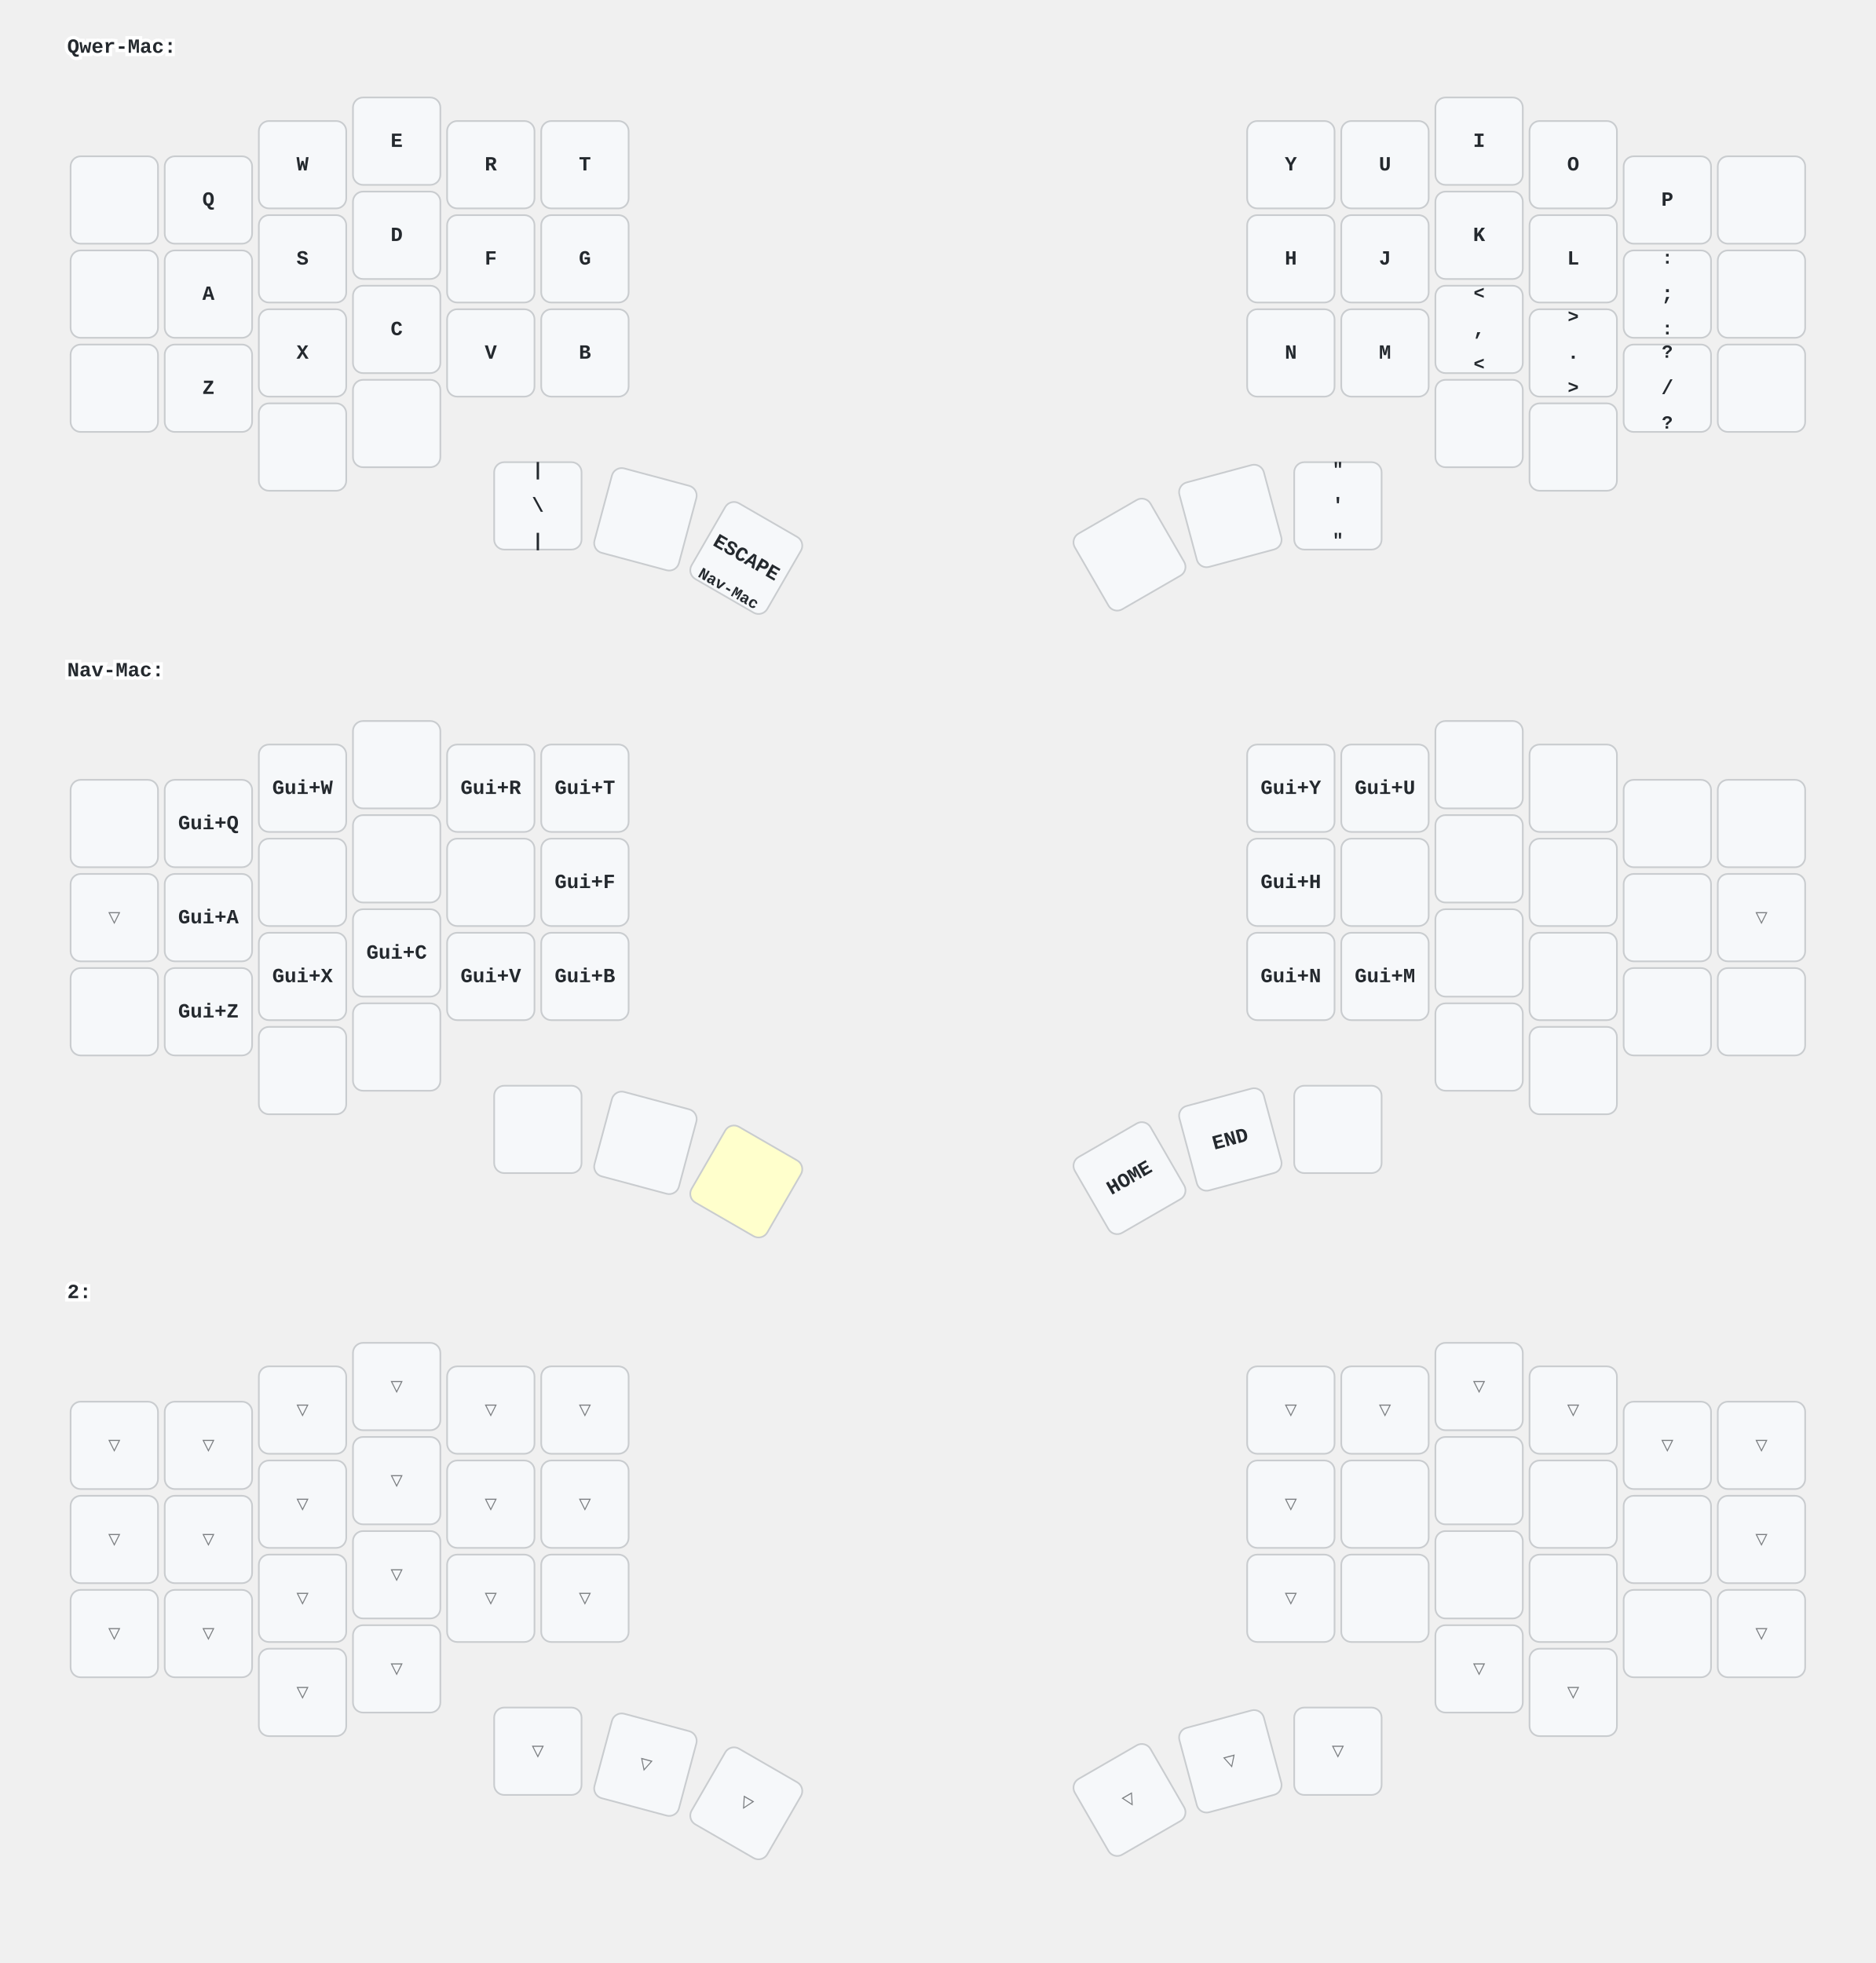
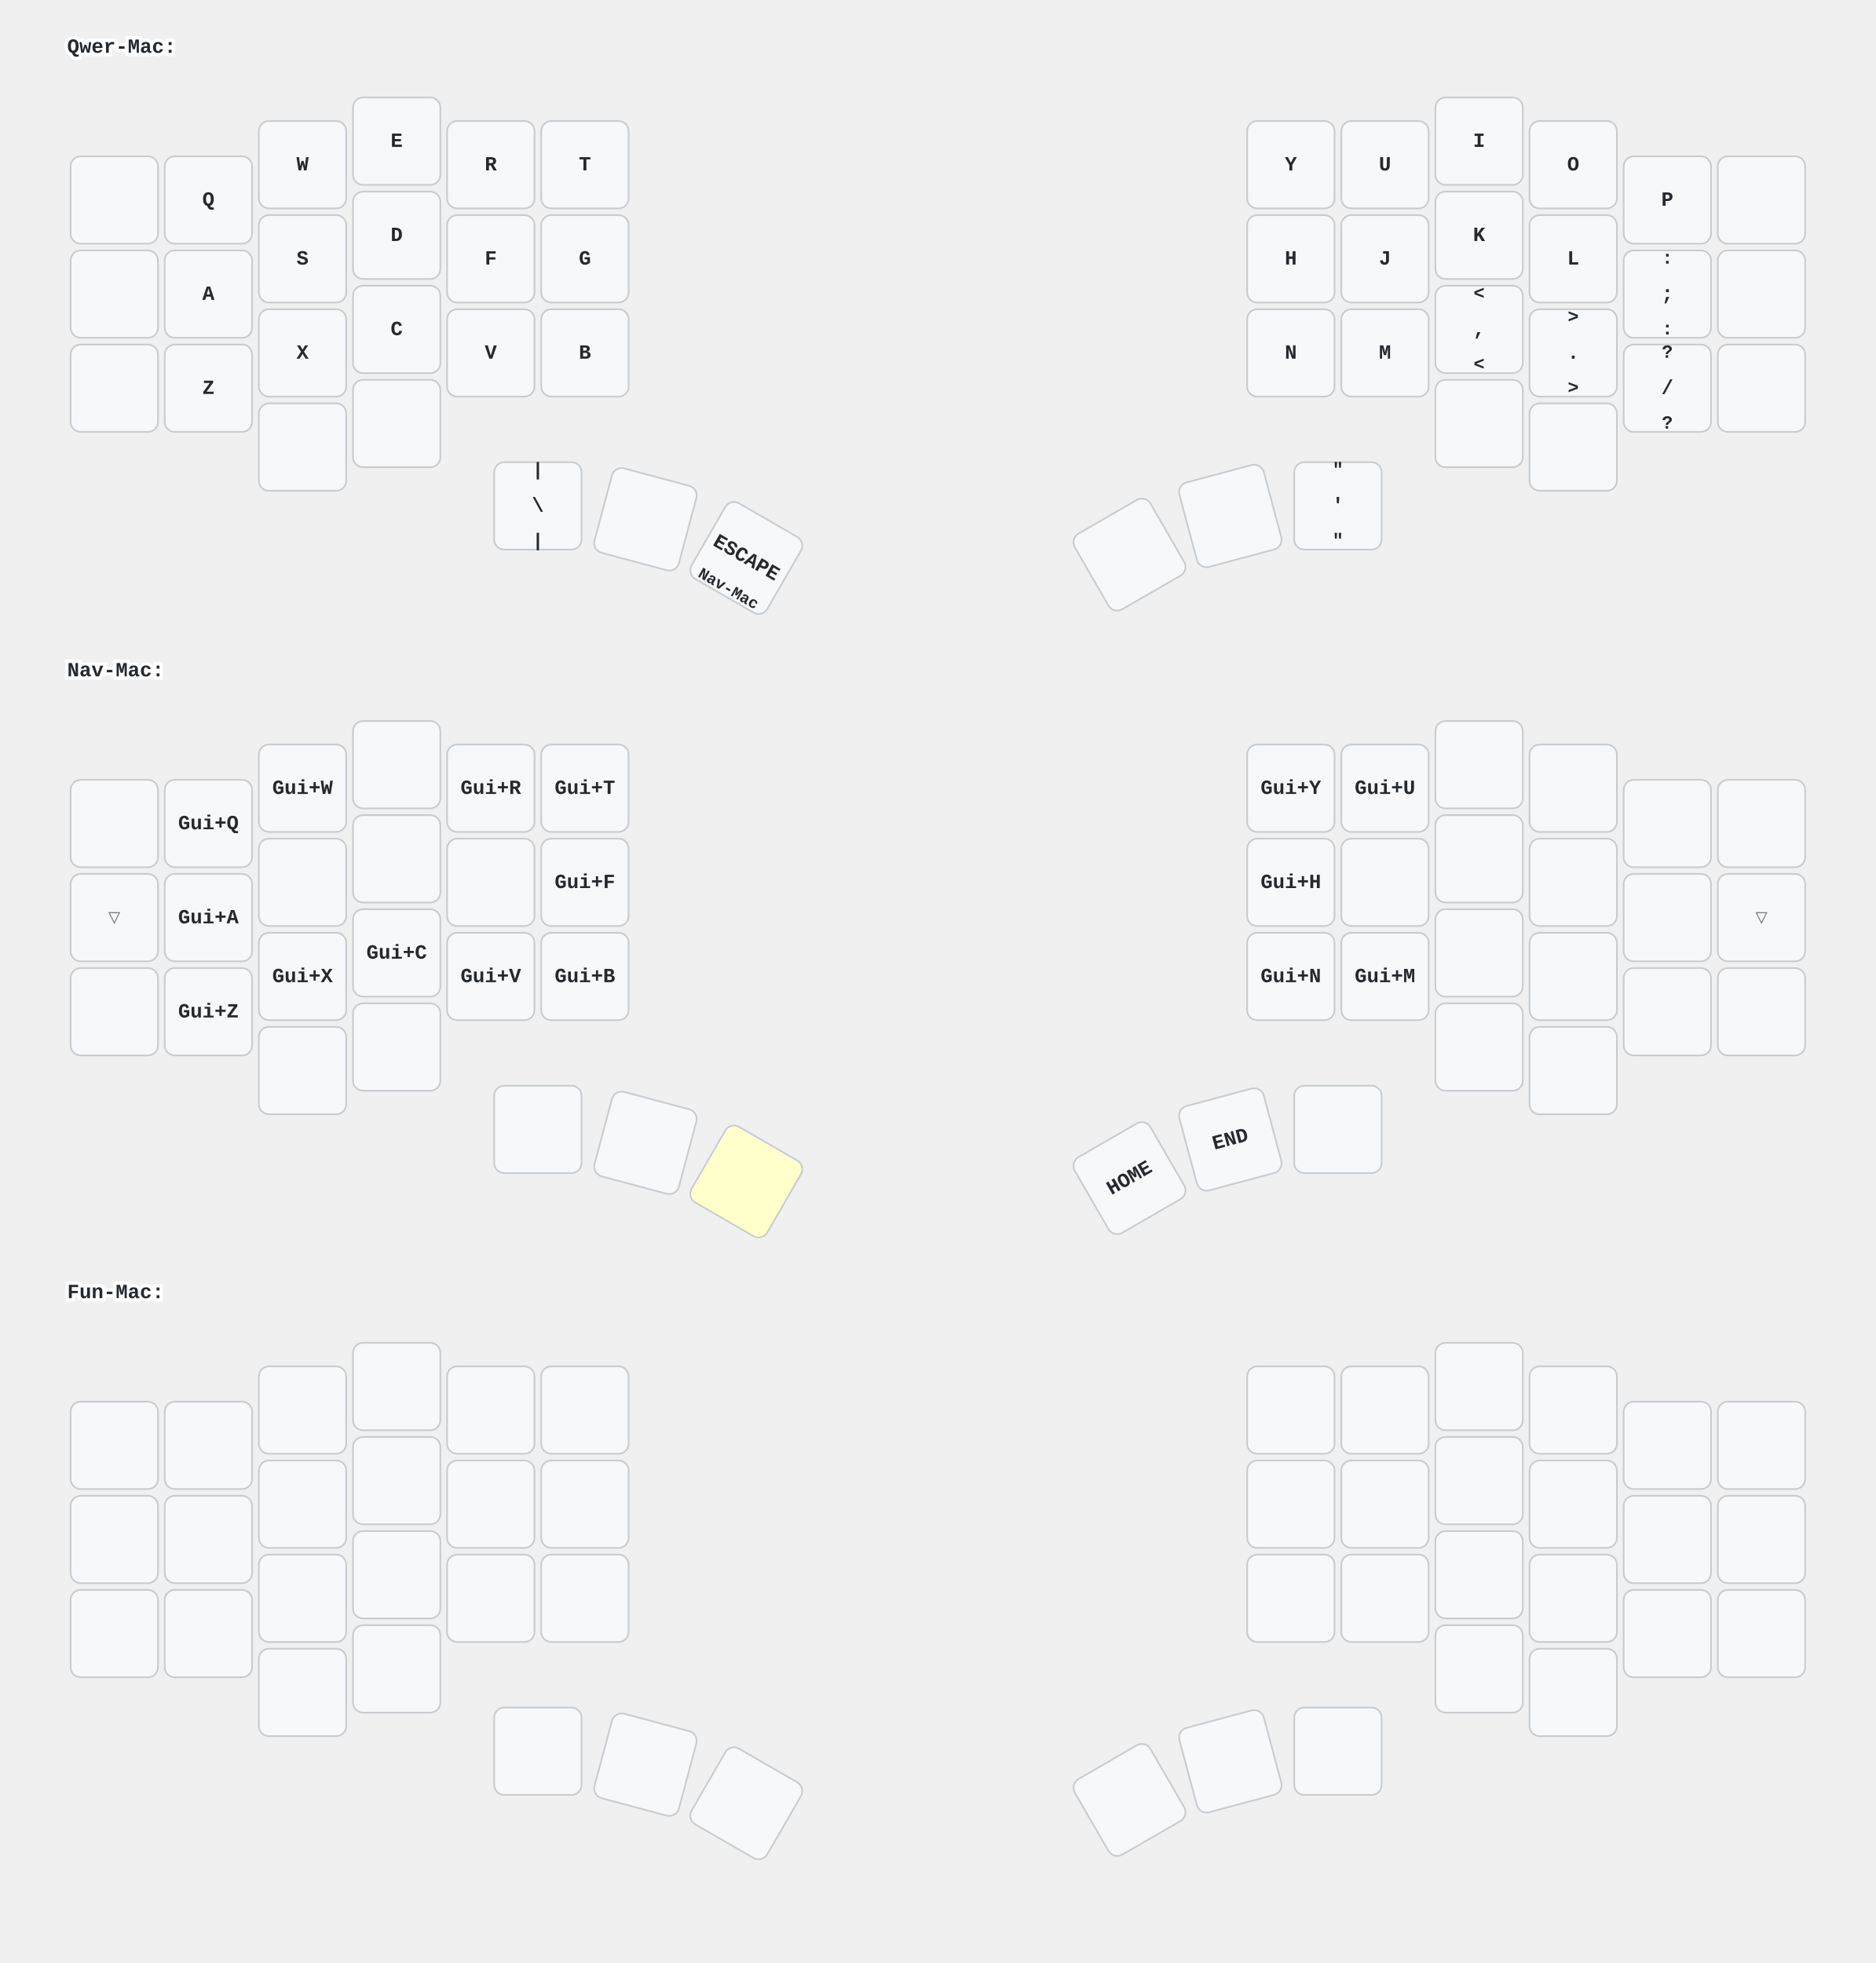
<svg xmlns="http://www.w3.org/2000/svg" xmlns:xlink="http://www.w3.org/1999/xlink" width="1116" height="1168" viewBox="0 0 1116 1168" class="keymap">
  <defs>/* start glyphs */
<svg id="mdi:apple-keyboard-caps">
      <svg viewBox="0 0 24 24">
        <path d="M15,14V8H17.17L12,2.83L6.83,8H9V14H15M12,0L22,10H17V16H7V10H2L12,0M7,18H17V24H7V18M15,20H9V22H15V20Z" />
      </svg>
    </svg>
    <svg id="mdi:apple-keyboard-command">
      <svg viewBox="0 0 24 24">
        <path d="M6,2A4,4 0 0,1 10,6V8H14V6A4,4 0 0,1 18,2A4,4 0 0,1 22,6A4,4 0 0,1 18,10H16V14H18A4,4 0 0,1 22,18A4,4 0 0,1 18,22A4,4 0 0,1 14,18V16H10V18A4,4 0 0,1 6,22A4,4 0 0,1 2,18A4,4 0 0,1 6,14H8V10H6A4,4 0 0,1 2,6A4,4 0 0,1 6,2M16,18A2,2 0 0,0 18,20A2,2 0 0,0 20,18A2,2 0 0,0 18,16H16V18M14,10H10V14H14V10M6,16A2,2 0 0,0 4,18A2,2 0 0,0 6,20A2,2 0 0,0 8,18V16H6M8,6A2,2 0 0,0 6,4A2,2 0 0,0 4,6A2,2 0 0,0 6,8H8V6M18,8A2,2 0 0,0 20,6A2,2 0 0,0 18,4A2,2 0 0,0 16,6V8H18Z" />
      </svg>
    </svg>
    <svg id="mdi:apple-keyboard-control">
      <svg viewBox="0 0 24 24">
        <path d="M19.78,11.78L18.36,13.19L12,6.83L5.64,13.19L4.22,11.78L12,4L19.78,11.78Z" />
      </svg>
    </svg>
    <svg id="mdi:apple-keyboard-option">
      <svg viewBox="0 0 24 24">
        <path d="M3,4H9.11L16.15,18H21V20H14.88L7.84,6H3V4M14,4H21V6H14V4Z" />
      </svg>
    </svg>
    <svg id="mdi:apple-keyboard-shift">
      <svg viewBox="0 0 24 24">
        <path d="M15,18V12H17.17L12,6.83L6.83,12H9V18H15M12,4L22,14H17V20H7V14H2L12,4Z" />
      </svg>
    </svg>
    <svg id="mdi:arrow-down">
      <svg viewBox="0 0 24 24">
        <path d="M11,4H13V16L18.5,10.5L19.92,11.92L12,19.84L4.08,11.92L5.5,10.5L11,16V4Z" />
      </svg>
    </svg>
    <svg id="mdi:arrow-left">
      <svg viewBox="0 0 24 24">
        <path d="M20,11V13H8L13.5,18.5L12.08,19.92L4.16,12L12.08,4.08L13.5,5.5L8,11H20Z" />
      </svg>
    </svg>
    <svg id="mdi:arrow-right">
      <svg viewBox="0 0 24 24">
        <path d="M4,11V13H16L10.5,18.5L11.92,19.92L19.84,12L11.92,4.08L10.5,5.5L16,11H4Z" />
      </svg>
    </svg>
    <svg id="mdi:arrow-up">
      <svg viewBox="0 0 24 24">
        <path d="M13,20H11V8L5.5,13.5L4.08,12.08L12,4.16L19.92,12.08L18.5,13.5L13,8V20Z" />
      </svg>
    </svg>
    <svg id="mdi:backspace-outline">
      <svg viewBox="0 0 24 24">
        <path d="M19,15.59L17.59,17L14,13.41L10.41,17L9,15.59L12.59,12L9,8.41L10.41,7L14,10.59L17.59,7L19,8.41L15.41,12L19,15.59M22,3A2,2 0 0,1 24,5V19A2,2 0 0,1 22,21H7C6.31,21 5.77,20.64 5.41,20.11L0,12L5.41,3.88C5.77,3.35 6.31,3 7,3H22M22,5H7L2.28,12L7,19H22V5Z" />
      </svg>
    </svg>
    <svg id="mdi:keyboard-return">
      <svg viewBox="0 0 24 24">
        <path d="M19,7V11H5.83L9.41,7.41L8,6L2,12L8,18L9.41,16.58L5.83,13H21V7H19Z" />
      </svg>
    </svg>
    <svg id="mdi:keyboard-space">
      <svg viewBox="0 0 24 24">
        <path d="M3 15H5V19H19V15H21V19C21 20.1 20.1 21 19 21H5C3.9 21 3 20.1 3 19V15Z" />
      </svg>
    </svg>
    <svg id="mdi:keyboard-tab">
      <svg viewBox="0 0 24 24">
        <path d="M20,18H22V6H20M11.59,7.41L15.17,11H1V13H15.17L11.59,16.58L13,18L19,12L13,6L11.59,7.41Z" />
      </svg>
    </svg>
    <svg id="mdi:mouse">
      <svg viewBox="0 0 24 24">
        <path d="M11,1.07C7.05,1.56 4,4.92 4,9H11M4,15A8,8 0 0,0 12,23A8,8 0 0,0 20,15V11H4M13,1.07V9H20C20,4.92 16.94,1.56 13,1.07Z" />
      </svg>
    </svg>
    <svg id="mdi:mouse-left-click">
      <svg viewBox="0 0 24 24">
        <path d="M13 9V1.07C16.94 1.56 20 4.92 20 9H13M6.34 20.66C4.84 19.16 4 17.12 4 15V11H20V15C20 17.12 19.16 19.16 17.66 20.66C16.16 22.16 14.12 23 12 23C9.88 23 7.84 22.16 6.34 20.66M11 9V1.07C10.3 1.16 9.63 1.33 9 1.59C6.67 2.53 4.89 4.53 4.25 7C4.09 7.64 4 8.31 4 9H11M6.34 7C6.82 5.65 7.78 4.5 9 3.81V7H6.34Z" />
      </svg>
    </svg>
    <svg id="mdi:mouse-move-down">
      <svg viewBox="0 0 24 24">
        <path d="M7 9H2C2 6.04 4.17 3.57 7 3.09V9M20 7H18V13H15L19 17L23 13H20V7M9 3.09V9H14C14 6.04 11.83 3.57 9 3.09M2 15C2 18.3 4.7 21 8 21S14 18.3 14 15V11H2V15Z" />
      </svg>
    </svg>
    <svg id="mdi:mouse-move-up">
      <svg viewBox="0 0 24 24">
        <path d="M7 9H2C2 6.04 4.17 3.57 7 3.09V9M18 17H20V11H23L19 7L15 11H18V17M9 3.09V9H14C14 6.04 11.83 3.57 9 3.09M2 15C2 18.3 4.7 21 8 21S14 18.3 14 15V11H2V15Z" />
      </svg>
    </svg>
    <svg id="mdi:mouse-right-click">
      <svg viewBox="0 0 24 24">
        <path d="M13 9V1.07C13.7 1.16 14.37 1.33 15 1.59C17.33 2.53 19.11 4.53 19.75 7C19.91 7.64 20 8.31 20 9H13M17.66 7C17.18 5.65 16.23 4.5 15 3.81V7H17.66M11 9V1.07C7.06 1.56 4 4.92 4 9H11M6.34 20.66C4.84 19.16 4 17.12 4 15V11H20V15C20 17.12 19.16 19.16 17.66 20.66C16.16 22.16 14.12 23 12 23C9.88 23 7.84 22.16 6.34 20.66Z" />
      </svg>
    </svg>
  </defs>/* end glyphs */
<style>/* inherit to force styles through use tags */
svg path {
    fill: inherit;
}

/* font and background color specifications */
svg.keymap {
    font-family: SFMono-Regular,Consolas,Liberation Mono,Menlo,monospace;
    font-size: 14px;
    font-kerning: normal;
    text-rendering: optimizeLegibility;
    fill: #24292e;
}

/* default key styling */
rect.key {
    fill: #f6f8fa;
}

rect.key, rect.combo {
    stroke: #c9cccf;
    stroke-width: 1;
}

/* default key side styling, only used is draw_key_sides is set */
rect.side {
    filter: brightness(90%);
}

/* color accent for combo boxes */
rect.combo, rect.combo-separate {
    fill: #cdf;
}

/* color accent for held keys */
rect.held, rect.combo.held {
    fill: #fdd;
}

/* color accent for ghost (optional) keys */
rect.ghost, rect.combo.ghost {
    stroke-dasharray: 4, 4;
    stroke-width: 2;
}

text {
    text-anchor: middle;
    dominant-baseline: middle;
}

/* styling for layer labels */
text.label {
    font-weight: bold;
    text-anchor: start;
    stroke: white;
    stroke-width: 4;
    paint-order: stroke;
}

/* styling for optional footer */
text.footer {
    text-anchor: end;
    dominant-baseline: auto;
    stroke: white;
    stroke-width: 4;
    paint-order: stroke;
}

/* styling for combo tap, and key non-tap label text */
text.combo, text.hold, text.shifted, text.left, text.right {
    font-size: 11px;
}

text.hold {
    text-anchor: middle;
    dominant-baseline: auto;
}

text.shifted {
    text-anchor: middle;
    dominant-baseline: hanging;
}

text.left {
    text-anchor: start;
}

text.right {
    text-anchor: end;
}

text.layer-activator {
    text-decoration: underline;
}

/* styling for hold/shifted label text in combo box */
text.combo.hold, text.combo.shifted, text.combo.left, text.combo.right {
    font-size: 8px;
}

/* lighter symbol for transparent keys */
text.trans {
    fill: #7b7e81;
}

/* styling for combo dendrons */
path.combo {
    stroke-width: 1;
    stroke: gray;
    fill: none;
}

/* Start Tabler Icons Cleanup */
/* cannot use height/width with glyphs */
.icon-tabler &gt; path {
    fill: inherit;
    stroke: inherit;
    stroke-width: 2;
}
/* hide tabler's default box */
.icon-tabler &gt; path[stroke="none"][fill="none"] {
    visibility: hidden;
}
/* End Tabler Icons Cleanup */

/* For default styles, see: https://github.com/caksoylar/keymap-drawer/blob/main/keymap_drawer/config.py#L85 */

svg.keymap {
  font-family: Ubuntu Mono, Inconsolata, Consolas, Liberation Mono, Menlo, monospace;
  font-size: 12px;
  font-weight: bold;
  text-rendering: optimizeLegibility;
  background-color: #FFF;
}

/* Color accent for held keys */
rect.held, rect.combo.held {
    fill: #ffc;
}
</style>
  <g transform="translate(40, 0)" class="layer-Qwer-Mac">
    <text x="0" y="28" class="label" id="Qwer-Mac">Qwer-Mac:</text>
    <g transform="translate(0, 56)">
      <g transform="translate(28, 63)" class="key keypos-0">
        <rect rx="6" ry="6" x="-26" y="-26" width="52" height="52" class="key" />
        <use href="#mdi:keyboard-tab" xlink:href="#mdi:keyboard-tab" x="-9" y="-9" height="18" width="18.0" class="key tap glyph mdi:keyboard-tab" />
      </g>
      <g transform="translate(84, 63)" class="key keypos-1">
        <rect rx="6" ry="6" x="-26" y="-26" width="52" height="52" class="key" />
        <text x="0" y="0" class="key tap">Q</text>
      </g>
      <g transform="translate(140, 42)" class="key keypos-2">
        <rect rx="6" ry="6" x="-26" y="-26" width="52" height="52" class="key" />
        <text x="0" y="0" class="key tap">W</text>
      </g>
      <g transform="translate(196, 28)" class="key keypos-3">
        <rect rx="6" ry="6" x="-26" y="-26" width="52" height="52" class="key" />
        <text x="0" y="0" class="key tap">E</text>
      </g>
      <g transform="translate(252, 42)" class="key keypos-4">
        <rect rx="6" ry="6" x="-26" y="-26" width="52" height="52" class="key" />
        <text x="0" y="0" class="key tap">R</text>
      </g>
      <g transform="translate(308, 42)" class="key keypos-5">
        <rect rx="6" ry="6" x="-26" y="-26" width="52" height="52" class="key" />
        <text x="0" y="0" class="key tap">T</text>
      </g>
      <g transform="translate(728, 42)" class="key keypos-6">
        <rect rx="6" ry="6" x="-26" y="-26" width="52" height="52" class="key" />
        <text x="0" y="0" class="key tap">Y</text>
      </g>
      <g transform="translate(784, 42)" class="key keypos-7">
        <rect rx="6" ry="6" x="-26" y="-26" width="52" height="52" class="key" />
        <text x="0" y="0" class="key tap">U</text>
      </g>
      <g transform="translate(840, 28)" class="key keypos-8">
        <rect rx="6" ry="6" x="-26" y="-26" width="52" height="52" class="key" />
        <text x="0" y="0" class="key tap">I</text>
      </g>
      <g transform="translate(896, 42)" class="key keypos-9">
        <rect rx="6" ry="6" x="-26" y="-26" width="52" height="52" class="key" />
        <text x="0" y="0" class="key tap">O</text>
      </g>
      <g transform="translate(952, 63)" class="key keypos-10">
        <rect rx="6" ry="6" x="-26" y="-26" width="52" height="52" class="key" />
        <text x="0" y="0" class="key tap">P</text>
      </g>
      <g transform="translate(1008, 63)" class="key none keypos-11">
        <rect rx="6" ry="6" x="-26" y="-26" width="52" height="52" class="key none" />
      </g>
      <g transform="translate(28, 119)" class="key keypos-12">
        <rect rx="6" ry="6" x="-26" y="-26" width="52" height="52" class="key" />
        <use href="#mdi:apple-keyboard-control" xlink:href="#mdi:apple-keyboard-control" x="-9" y="-9" height="18" width="18.0" class="key tap glyph mdi:apple-keyboard-control" />
      </g>
      <g transform="translate(84, 119)" class="key keypos-13">
        <rect rx="6" ry="6" x="-26" y="-26" width="52" height="52" class="key" />
        <text x="0" y="0" class="key tap">A</text>
      </g>
      <g transform="translate(140, 98)" class="key keypos-14">
        <rect rx="6" ry="6" x="-26" y="-26" width="52" height="52" class="key" />
        <text x="0" y="0" class="key tap">S</text>
        <use href="#mdi:apple-keyboard-command" xlink:href="#mdi:apple-keyboard-command" x="-8" y="9" height="15" width="15.0" class="key hold glyph mdi:apple-keyboard-command" />
      </g>
      <g transform="translate(196, 84)" class="key keypos-15">
        <rect rx="6" ry="6" x="-26" y="-26" width="52" height="52" class="key" />
        <text x="0" y="0" class="key tap">D</text>
        <use href="#mdi:apple-keyboard-shift" xlink:href="#mdi:apple-keyboard-shift" x="-8" y="9" height="15" width="15.0" class="key hold glyph mdi:apple-keyboard-shift" />
      </g>
      <g transform="translate(252, 98)" class="key keypos-16">
        <rect rx="6" ry="6" x="-26" y="-26" width="52" height="52" class="key" />
        <text x="0" y="0" class="key tap">F</text>
      </g>
      <g transform="translate(308, 98)" class="key keypos-17">
        <rect rx="6" ry="6" x="-26" y="-26" width="52" height="52" class="key" />
        <text x="0" y="0" class="key tap">G</text>
      </g>
      <g transform="translate(728, 98)" class="key keypos-18">
        <rect rx="6" ry="6" x="-26" y="-26" width="52" height="52" class="key" />
        <text x="0" y="0" class="key tap">H</text>
      </g>
      <g transform="translate(784, 98)" class="key keypos-19">
        <rect rx="6" ry="6" x="-26" y="-26" width="52" height="52" class="key" />
        <text x="0" y="0" class="key tap">J</text>
      </g>
      <g transform="translate(840, 84)" class="key keypos-20">
        <rect rx="6" ry="6" x="-26" y="-26" width="52" height="52" class="key" />
        <text x="0" y="0" class="key tap">K</text>
        <use href="#mdi:apple-keyboard-shift" xlink:href="#mdi:apple-keyboard-shift" x="-8" y="9" height="15" width="15.0" class="key hold glyph mdi:apple-keyboard-shift" />
      </g>
      <g transform="translate(896, 98)" class="key keypos-21">
        <rect rx="6" ry="6" x="-26" y="-26" width="52" height="52" class="key" />
        <text x="0" y="0" class="key tap">L</text>
        <use href="#mdi:apple-keyboard-command" xlink:href="#mdi:apple-keyboard-command" x="-8" y="9" height="15" width="15.0" class="key hold glyph mdi:apple-keyboard-command" />
      </g>
      <g transform="translate(952, 119)" class="key keypos-22">
        <rect rx="6" ry="6" x="-26" y="-26" width="52" height="52" class="key" />
        <text x="0" y="0" class="key tap">;</text>
        <text x="0" y="24" class="key hold">:</text>
        <text x="0" y="-24" class="key shifted">:</text>
      </g>
      <g transform="translate(1008, 119)" class="key keypos-23">
        <rect rx="6" ry="6" x="-26" y="-26" width="52" height="52" class="key" />
        <use href="#mdi:apple-keyboard-control" xlink:href="#mdi:apple-keyboard-control" x="-9" y="-9" height="18" width="18.0" class="key tap glyph mdi:apple-keyboard-control" />
      </g>
      <g transform="translate(28, 175)" class="key keypos-24">
        <rect rx="6" ry="6" x="-26" y="-26" width="52" height="52" class="key" />
        <use href="#mdi:apple-keyboard-caps" xlink:href="#mdi:apple-keyboard-caps" x="-9" y="-9" height="18" width="18.0" class="key tap glyph mdi:apple-keyboard-caps" />
      </g>
      <g transform="translate(84, 175)" class="key keypos-25">
        <rect rx="6" ry="6" x="-26" y="-26" width="52" height="52" class="key" />
        <text x="0" y="0" class="key tap">Z</text>
      </g>
      <g transform="translate(140, 154)" class="key keypos-26">
        <rect rx="6" ry="6" x="-26" y="-26" width="52" height="52" class="key" />
        <text x="0" y="0" class="key tap">X</text>
      </g>
      <g transform="translate(196, 140)" class="key keypos-27">
        <rect rx="6" ry="6" x="-26" y="-26" width="52" height="52" class="key" />
        <text x="0" y="0" class="key tap">C</text>
      </g>
      <g transform="translate(252, 154)" class="key keypos-28">
        <rect rx="6" ry="6" x="-26" y="-26" width="52" height="52" class="key" />
        <text x="0" y="0" class="key tap">V</text>
      </g>
      <g transform="translate(308, 154)" class="key keypos-29">
        <rect rx="6" ry="6" x="-26" y="-26" width="52" height="52" class="key" />
        <text x="0" y="0" class="key tap">B</text>
      </g>
      <g transform="translate(728, 154)" class="key keypos-30">
        <rect rx="6" ry="6" x="-26" y="-26" width="52" height="52" class="key" />
        <text x="0" y="0" class="key tap">N</text>
      </g>
      <g transform="translate(784, 154)" class="key keypos-31">
        <rect rx="6" ry="6" x="-26" y="-26" width="52" height="52" class="key" />
        <text x="0" y="0" class="key tap">M</text>
      </g>
      <g transform="translate(840, 140)" class="key keypos-32">
        <rect rx="6" ry="6" x="-26" y="-26" width="52" height="52" class="key" />
        <text x="0" y="0" class="key tap">,</text>
        <text x="0" y="24" class="key hold">&lt;</text>
        <text x="0" y="-24" class="key shifted">&lt;</text>
      </g>
      <g transform="translate(896, 154)" class="key keypos-33">
        <rect rx="6" ry="6" x="-26" y="-26" width="52" height="52" class="key" />
        <text x="0" y="0" class="key tap">.</text>
        <text x="0" y="24" class="key hold">&gt;</text>
        <text x="0" y="-24" class="key shifted">&gt;</text>
      </g>
      <g transform="translate(952, 175)" class="key keypos-34">
        <rect rx="6" ry="6" x="-26" y="-26" width="52" height="52" class="key" />
        <text x="0" y="0" class="key tap">/</text>
        <text x="0" y="24" class="key hold">?</text>
        <text x="0" y="-24" class="key shifted">?</text>
      </g>
      <g transform="translate(1008, 175)" class="key keypos-35">
        <rect rx="6" ry="6" x="-26" y="-26" width="52" height="52" class="key" />
        <use href="#mdi:apple-keyboard-option" xlink:href="#mdi:apple-keyboard-option" x="-9" y="-9" height="18" width="18.0" class="key tap glyph mdi:apple-keyboard-option" />
      </g>
      <g transform="translate(404, 276) rotate(30.0)" class="key keypos-36">
        <rect rx="6" ry="6" x="-26" y="-26" width="52" height="52" class="key" />
        <text x="0" y="0" class="key tap">ESCAPE</text>
        <a href="#Nav-Mac">
          <text x="0" y="24" class="key hold layer-activator">
            <tspan style="font-size: 86%">Nav-Mac</tspan>
          </text>
        </a>
      </g>
      <g transform="translate(140, 210)" class="key keypos-37">
        <rect rx="6" ry="6" x="-26" y="-26" width="52" height="52" class="key" />
        <use href="#mdi:arrow-up" xlink:href="#mdi:arrow-up" x="-9" y="-9" height="18" width="18.0" class="key tap glyph mdi:arrow-up" />
      </g>
      <g transform="translate(196, 196)" class="key keypos-38">
        <rect rx="6" ry="6" x="-26" y="-26" width="52" height="52" class="key" />
        <use href="#mdi:arrow-down" xlink:href="#mdi:arrow-down" x="-9" y="-9" height="18" width="18.0" class="key tap glyph mdi:arrow-down" />
      </g>
      <g transform="translate(280, 245)" class="key keypos-39">
        <rect rx="6" ry="6" x="-26" y="-26" width="52" height="52" class="key" />
        <text x="0" y="0" class="key tap">\</text>
        <text x="0" y="24" class="key hold">|</text>
        <text x="0" y="-24" class="key shifted">|</text>
      </g>
      <g transform="translate(344, 253) rotate(15.0)" class="key keypos-40">
        <rect rx="6" ry="6" x="-26" y="-26" width="52" height="52" class="key" />
        <use href="#mdi:keyboard-space" xlink:href="#mdi:keyboard-space" x="-9" y="-9" height="18" width="18.0" class="key tap glyph mdi:keyboard-space" />
      </g>
      <g transform="translate(692, 251) rotate(-15.0)" class="key backspace keypos-41">
        <rect rx="6" ry="6" x="-26" y="-26" width="52" height="52" class="key backspace" />
        <use href="#mdi:backspace-outline" xlink:href="#mdi:backspace-outline" x="-9" y="-9" height="18" width="18.0" class="key backspace tap glyph mdi:backspace-outline" />
      </g>
      <g transform="translate(756, 245)" class="key keypos-42">
        <rect rx="6" ry="6" x="-26" y="-26" width="52" height="52" class="key" />
        <text x="0" y="0" class="key tap">'</text>
        <text x="0" y="24" class="key hold">"</text>
        <text x="0" y="-24" class="key shifted">"</text>
      </g>
      <g transform="translate(840, 196)" class="key keypos-43">
        <rect rx="6" ry="6" x="-26" y="-26" width="52" height="52" class="key" />
        <use href="#mdi:arrow-left" xlink:href="#mdi:arrow-left" x="-9" y="-9" height="18" width="18.0" class="key tap glyph mdi:arrow-left" />
      </g>
      <g transform="translate(896, 210)" class="key keypos-44">
        <rect rx="6" ry="6" x="-26" y="-26" width="52" height="52" class="key" />
        <use href="#mdi:arrow-right" xlink:href="#mdi:arrow-right" x="-9" y="-9" height="18" width="18.0" class="key tap glyph mdi:arrow-right" />
      </g>
      <g transform="translate(632, 274) rotate(-30.0)" class="key enter keypos-45">
        <rect rx="6" ry="6" x="-26" y="-26" width="52" height="52" class="key enter" />
        <use href="#mdi:keyboard-return" xlink:href="#mdi:keyboard-return" x="-9" y="-9" height="18" width="18.0" class="key enter tap glyph mdi:keyboard-return" />
      </g>
    </g>
  </g>
  <g transform="translate(40, 371)" class="layer-Nav-Mac">
    <text x="0" y="28" class="label" id="Nav-Mac">Nav-Mac:</text>
    <g transform="translate(0, 56)">
      <g transform="translate(28, 63)" class="key none keypos-0">
        <rect rx="6" ry="6" x="-26" y="-26" width="52" height="52" class="key none" />
      </g>
      <g transform="translate(84, 63)" class="key keypos-1">
        <rect rx="6" ry="6" x="-26" y="-26" width="52" height="52" class="key" />
        <text x="0" y="0" class="key tap">Gui+Q</text>
      </g>
      <g transform="translate(140, 42)" class="key keypos-2">
        <rect rx="6" ry="6" x="-26" y="-26" width="52" height="52" class="key" />
        <text x="0" y="0" class="key tap">Gui+W</text>
      </g>
      <g transform="translate(196, 28)" class="key keypos-3">
        <rect rx="6" ry="6" x="-26" y="-26" width="52" height="52" class="key" />
        <use href="#mdi:arrow-up" xlink:href="#mdi:arrow-up" x="-9" y="-9" height="18" width="18.0" class="key tap glyph mdi:arrow-up" />
      </g>
      <g transform="translate(252, 42)" class="key keypos-4">
        <rect rx="6" ry="6" x="-26" y="-26" width="52" height="52" class="key" />
        <text x="0" y="0" class="key tap">Gui+R</text>
      </g>
      <g transform="translate(308, 42)" class="key keypos-5">
        <rect rx="6" ry="6" x="-26" y="-26" width="52" height="52" class="key" />
        <text x="0" y="0" class="key tap">Gui+T</text>
      </g>
      <g transform="translate(728, 42)" class="key keypos-6">
        <rect rx="6" ry="6" x="-26" y="-26" width="52" height="52" class="key" />
        <text x="0" y="0" class="key tap">Gui+Y</text>
      </g>
      <g transform="translate(784, 42)" class="key keypos-7">
        <rect rx="6" ry="6" x="-26" y="-26" width="52" height="52" class="key" />
        <text x="0" y="0" class="key tap">Gui+U</text>
      </g>
      <g transform="translate(840, 28)" class="key none keypos-8">
        <rect rx="6" ry="6" x="-26" y="-26" width="52" height="52" class="key none" />
      </g>
      <g transform="translate(896, 42)" class="key none keypos-9">
        <rect rx="6" ry="6" x="-26" y="-26" width="52" height="52" class="key none" />
      </g>
      <g transform="translate(952, 63)" class="key none keypos-10">
        <rect rx="6" ry="6" x="-26" y="-26" width="52" height="52" class="key none" />
      </g>
      <g transform="translate(1008, 63)" class="key none keypos-11">
        <rect rx="6" ry="6" x="-26" y="-26" width="52" height="52" class="key none" />
      </g>
      <g transform="translate(28, 119)" class="key trans keypos-12">
        <rect rx="6" ry="6" x="-26" y="-26" width="52" height="52" class="key trans" />
        <text x="0" y="0" class="key trans tap">▽</text>
      </g>
      <g transform="translate(84, 119)" class="key keypos-13">
        <rect rx="6" ry="6" x="-26" y="-26" width="52" height="52" class="key" />
        <text x="0" y="0" class="key tap">Gui+A</text>
      </g>
      <g transform="translate(140, 98)" class="key keypos-14">
        <rect rx="6" ry="6" x="-26" y="-26" width="52" height="52" class="key" />
        <use href="#mdi:arrow-left" xlink:href="#mdi:arrow-left" x="-9" y="-9" height="18" width="18.0" class="key tap glyph mdi:arrow-left" />
      </g>
      <g transform="translate(196, 84)" class="key keypos-15">
        <rect rx="6" ry="6" x="-26" y="-26" width="52" height="52" class="key" />
        <use href="#mdi:arrow-down" xlink:href="#mdi:arrow-down" x="-9" y="-9" height="18" width="18.0" class="key tap glyph mdi:arrow-down" />
      </g>
      <g transform="translate(252, 98)" class="key keypos-16">
        <rect rx="6" ry="6" x="-26" y="-26" width="52" height="52" class="key" />
        <use href="#mdi:arrow-right" xlink:href="#mdi:arrow-right" x="-9" y="-9" height="18" width="18.0" class="key tap glyph mdi:arrow-right" />
      </g>
      <g transform="translate(308, 98)" class="key keypos-17">
        <rect rx="6" ry="6" x="-26" y="-26" width="52" height="52" class="key" />
        <text x="0" y="0" class="key tap">Gui+F</text>
      </g>
      <g transform="translate(728, 98)" class="key keypos-18">
        <rect rx="6" ry="6" x="-26" y="-26" width="52" height="52" class="key" />
        <text x="0" y="0" class="key tap">Gui+H</text>
      </g>
      <g transform="translate(784, 98)" class="key none keypos-19">
        <rect rx="6" ry="6" x="-26" y="-26" width="52" height="52" class="key none" />
      </g>
      <g transform="translate(840, 84)" class="key keypos-20">
        <rect rx="6" ry="6" x="-26" y="-26" width="52" height="52" class="key" />
        <use href="#mdi:apple-keyboard-shift" xlink:href="#mdi:apple-keyboard-shift" x="-9" y="-9" height="18" width="18.0" class="key tap glyph mdi:apple-keyboard-shift" />
      </g>
      <g transform="translate(896, 98)" class="key keypos-21">
        <rect rx="6" ry="6" x="-26" y="-26" width="52" height="52" class="key" />
        <use href="#mdi:apple-keyboard-command" xlink:href="#mdi:apple-keyboard-command" x="-9" y="-9" height="18" width="18.0" class="key tap glyph mdi:apple-keyboard-command" />
      </g>
      <g transform="translate(952, 119)" class="key none keypos-22">
        <rect rx="6" ry="6" x="-26" y="-26" width="52" height="52" class="key none" />
      </g>
      <g transform="translate(1008, 119)" class="key trans keypos-23">
        <rect rx="6" ry="6" x="-26" y="-26" width="52" height="52" class="key trans" />
        <text x="0" y="0" class="key trans tap">▽</text>
      </g>
      <g transform="translate(28, 175)" class="key none keypos-24">
        <rect rx="6" ry="6" x="-26" y="-26" width="52" height="52" class="key none" />
      </g>
      <g transform="translate(84, 175)" class="key keypos-25">
        <rect rx="6" ry="6" x="-26" y="-26" width="52" height="52" class="key" />
        <text x="0" y="0" class="key tap">Gui+Z</text>
      </g>
      <g transform="translate(140, 154)" class="key keypos-26">
        <rect rx="6" ry="6" x="-26" y="-26" width="52" height="52" class="key" />
        <text x="0" y="0" class="key tap">Gui+X</text>
      </g>
      <g transform="translate(196, 140)" class="key keypos-27">
        <rect rx="6" ry="6" x="-26" y="-26" width="52" height="52" class="key" />
        <text x="0" y="0" class="key tap">Gui+C</text>
      </g>
      <g transform="translate(252, 154)" class="key keypos-28">
        <rect rx="6" ry="6" x="-26" y="-26" width="52" height="52" class="key" />
        <text x="0" y="0" class="key tap">Gui+V</text>
      </g>
      <g transform="translate(308, 154)" class="key keypos-29">
        <rect rx="6" ry="6" x="-26" y="-26" width="52" height="52" class="key" />
        <text x="0" y="0" class="key tap">Gui+B</text>
      </g>
      <g transform="translate(728, 154)" class="key keypos-30">
        <rect rx="6" ry="6" x="-26" y="-26" width="52" height="52" class="key" />
        <text x="0" y="0" class="key tap">Gui+N</text>
      </g>
      <g transform="translate(784, 154)" class="key keypos-31">
        <rect rx="6" ry="6" x="-26" y="-26" width="52" height="52" class="key" />
        <text x="0" y="0" class="key tap">Gui+M</text>
      </g>
      <g transform="translate(840, 140)" class="key none keypos-32">
        <rect rx="6" ry="6" x="-26" y="-26" width="52" height="52" class="key none" />
      </g>
      <g transform="translate(896, 154)" class="key none keypos-33">
        <rect rx="6" ry="6" x="-26" y="-26" width="52" height="52" class="key none" />
      </g>
      <g transform="translate(952, 175)" class="key none keypos-34">
        <rect rx="6" ry="6" x="-26" y="-26" width="52" height="52" class="key none" />
      </g>
      <g transform="translate(1008, 175)" class="key keypos-35">
        <rect rx="6" ry="6" x="-26" y="-26" width="52" height="52" class="key" />
        <use href="#mdi:apple-keyboard-option" xlink:href="#mdi:apple-keyboard-option" x="-9" y="-9" height="18" width="18.0" class="key tap glyph mdi:apple-keyboard-option" />
      </g>
      <g transform="translate(404, 276) rotate(30.0)" class="key held keypos-36">
        <rect rx="6" ry="6" x="-26" y="-26" width="52" height="52" class="key held" />
      </g>
      <g transform="translate(140, 210)" class="key none keypos-37">
        <rect rx="6" ry="6" x="-26" y="-26" width="52" height="52" class="key none" />
      </g>
      <g transform="translate(196, 196)" class="key none keypos-38">
        <rect rx="6" ry="6" x="-26" y="-26" width="52" height="52" class="key none" />
      </g>
      <g transform="translate(280, 245)" class="key none keypos-39">
        <rect rx="6" ry="6" x="-26" y="-26" width="52" height="52" class="key none" />
      </g>
      <g transform="translate(344, 253) rotate(15.0)" class="key none keypos-40">
        <rect rx="6" ry="6" x="-26" y="-26" width="52" height="52" class="key none" />
      </g>
      <g transform="translate(692, 251) rotate(-15.0)" class="key keypos-41">
        <rect rx="6" ry="6" x="-26" y="-26" width="52" height="52" class="key" />
        <text x="0" y="0" class="key tap">END</text>
      </g>
      <g transform="translate(756, 245)" class="key none keypos-42">
        <rect rx="6" ry="6" x="-26" y="-26" width="52" height="52" class="key none" />
      </g>
      <g transform="translate(840, 196)" class="key none keypos-43">
        <rect rx="6" ry="6" x="-26" y="-26" width="52" height="52" class="key none" />
      </g>
      <g transform="translate(896, 210)" class="key none keypos-44">
        <rect rx="6" ry="6" x="-26" y="-26" width="52" height="52" class="key none" />
      </g>
      <g transform="translate(632, 274) rotate(-30.0)" class="key keypos-45">
        <rect rx="6" ry="6" x="-26" y="-26" width="52" height="52" class="key" />
        <text x="0" y="0" class="key tap">HOME</text>
      </g>
    </g>
  </g>
-   <g transform="translate(40, 741)" class="layer-2">
-     <text x="0" y="28" class="label" id="x_x">2:</text>
+   <g transform="translate(40, 741)" class="layer-Fun-Mac">
+     <text x="0" y="28" class="label" id="Fun-Mac">Fun-Mac:</text>
    <g transform="translate(0, 56)">
-       <g transform="translate(28, 63)" class="key trans keypos-0">
-         <rect rx="6" ry="6" x="-26" y="-26" width="52" height="52" class="key trans" />
-         <text x="0" y="0" class="key trans tap">▽</text>
-       </g>
-       <g transform="translate(84, 63)" class="key trans keypos-1">
-         <rect rx="6" ry="6" x="-26" y="-26" width="52" height="52" class="key trans" />
-         <text x="0" y="0" class="key trans tap">▽</text>
-       </g>
-       <g transform="translate(140, 42)" class="key trans keypos-2">
-         <rect rx="6" ry="6" x="-26" y="-26" width="52" height="52" class="key trans" />
-         <text x="0" y="0" class="key trans tap">▽</text>
-       </g>
-       <g transform="translate(196, 28)" class="key trans keypos-3">
-         <rect rx="6" ry="6" x="-26" y="-26" width="52" height="52" class="key trans" />
-         <text x="0" y="0" class="key trans tap">▽</text>
-       </g>
-       <g transform="translate(252, 42)" class="key trans keypos-4">
-         <rect rx="6" ry="6" x="-26" y="-26" width="52" height="52" class="key trans" />
-         <text x="0" y="0" class="key trans tap">▽</text>
-       </g>
-       <g transform="translate(308, 42)" class="key trans keypos-5">
-         <rect rx="6" ry="6" x="-26" y="-26" width="52" height="52" class="key trans" />
-         <text x="0" y="0" class="key trans tap">▽</text>
-       </g>
-       <g transform="translate(728, 42)" class="key trans keypos-6">
-         <rect rx="6" ry="6" x="-26" y="-26" width="52" height="52" class="key trans" />
-         <text x="0" y="0" class="key trans tap">▽</text>
-       </g>
-       <g transform="translate(784, 42)" class="key trans keypos-7">
-         <rect rx="6" ry="6" x="-26" y="-26" width="52" height="52" class="key trans" />
-         <text x="0" y="0" class="key trans tap">▽</text>
-       </g>
-       <g transform="translate(840, 28)" class="key trans keypos-8">
-         <rect rx="6" ry="6" x="-26" y="-26" width="52" height="52" class="key trans" />
-         <text x="0" y="0" class="key trans tap">▽</text>
-       </g>
-       <g transform="translate(896, 42)" class="key trans keypos-9">
-         <rect rx="6" ry="6" x="-26" y="-26" width="52" height="52" class="key trans" />
-         <text x="0" y="0" class="key trans tap">▽</text>
-       </g>
-       <g transform="translate(952, 63)" class="key trans keypos-10">
-         <rect rx="6" ry="6" x="-26" y="-26" width="52" height="52" class="key trans" />
-         <text x="0" y="0" class="key trans tap">▽</text>
-       </g>
-       <g transform="translate(1008, 63)" class="key trans keypos-11">
-         <rect rx="6" ry="6" x="-26" y="-26" width="52" height="52" class="key trans" />
-         <text x="0" y="0" class="key trans tap">▽</text>
-       </g>
-       <g transform="translate(28, 119)" class="key trans keypos-12">
-         <rect rx="6" ry="6" x="-26" y="-26" width="52" height="52" class="key trans" />
-         <text x="0" y="0" class="key trans tap">▽</text>
-       </g>
-       <g transform="translate(84, 119)" class="key trans keypos-13">
-         <rect rx="6" ry="6" x="-26" y="-26" width="52" height="52" class="key trans" />
-         <text x="0" y="0" class="key trans tap">▽</text>
-       </g>
-       <g transform="translate(140, 98)" class="key trans keypos-14">
-         <rect rx="6" ry="6" x="-26" y="-26" width="52" height="52" class="key trans" />
-         <text x="0" y="0" class="key trans tap">▽</text>
-       </g>
-       <g transform="translate(196, 84)" class="key trans keypos-15">
-         <rect rx="6" ry="6" x="-26" y="-26" width="52" height="52" class="key trans" />
-         <text x="0" y="0" class="key trans tap">▽</text>
-       </g>
-       <g transform="translate(252, 98)" class="key trans keypos-16">
-         <rect rx="6" ry="6" x="-26" y="-26" width="52" height="52" class="key trans" />
-         <text x="0" y="0" class="key trans tap">▽</text>
-       </g>
-       <g transform="translate(308, 98)" class="key trans keypos-17">
-         <rect rx="6" ry="6" x="-26" y="-26" width="52" height="52" class="key trans" />
-         <text x="0" y="0" class="key trans tap">▽</text>
-       </g>
-       <g transform="translate(728, 98)" class="key trans keypos-18">
-         <rect rx="6" ry="6" x="-26" y="-26" width="52" height="52" class="key trans" />
-         <text x="0" y="0" class="key trans tap">▽</text>
+       <g transform="translate(28, 63)" class="key none keypos-0">
+         <rect rx="6" ry="6" x="-26" y="-26" width="52" height="52" class="key none" />
+       </g>
+       <g transform="translate(84, 63)" class="key none keypos-1">
+         <rect rx="6" ry="6" x="-26" y="-26" width="52" height="52" class="key none" />
+       </g>
+       <g transform="translate(140, 42)" class="key none keypos-2">
+         <rect rx="6" ry="6" x="-26" y="-26" width="52" height="52" class="key none" />
+       </g>
+       <g transform="translate(196, 28)" class="key none keypos-3">
+         <rect rx="6" ry="6" x="-26" y="-26" width="52" height="52" class="key none" />
+       </g>
+       <g transform="translate(252, 42)" class="key none keypos-4">
+         <rect rx="6" ry="6" x="-26" y="-26" width="52" height="52" class="key none" />
+       </g>
+       <g transform="translate(308, 42)" class="key none keypos-5">
+         <rect rx="6" ry="6" x="-26" y="-26" width="52" height="52" class="key none" />
+       </g>
+       <g transform="translate(728, 42)" class="key none keypos-6">
+         <rect rx="6" ry="6" x="-26" y="-26" width="52" height="52" class="key none" />
+       </g>
+       <g transform="translate(784, 42)" class="key none keypos-7">
+         <rect rx="6" ry="6" x="-26" y="-26" width="52" height="52" class="key none" />
+       </g>
+       <g transform="translate(840, 28)" class="key none keypos-8">
+         <rect rx="6" ry="6" x="-26" y="-26" width="52" height="52" class="key none" />
+       </g>
+       <g transform="translate(896, 42)" class="key none keypos-9">
+         <rect rx="6" ry="6" x="-26" y="-26" width="52" height="52" class="key none" />
+       </g>
+       <g transform="translate(952, 63)" class="key none keypos-10">
+         <rect rx="6" ry="6" x="-26" y="-26" width="52" height="52" class="key none" />
+       </g>
+       <g transform="translate(1008, 63)" class="key none keypos-11">
+         <rect rx="6" ry="6" x="-26" y="-26" width="52" height="52" class="key none" />
+       </g>
+       <g transform="translate(28, 119)" class="key none keypos-12">
+         <rect rx="6" ry="6" x="-26" y="-26" width="52" height="52" class="key none" />
+       </g>
+       <g transform="translate(84, 119)" class="key none keypos-13">
+         <rect rx="6" ry="6" x="-26" y="-26" width="52" height="52" class="key none" />
+       </g>
+       <g transform="translate(140, 98)" class="key none keypos-14">
+         <rect rx="6" ry="6" x="-26" y="-26" width="52" height="52" class="key none" />
+       </g>
+       <g transform="translate(196, 84)" class="key none keypos-15">
+         <rect rx="6" ry="6" x="-26" y="-26" width="52" height="52" class="key none" />
+       </g>
+       <g transform="translate(252, 98)" class="key none keypos-16">
+         <rect rx="6" ry="6" x="-26" y="-26" width="52" height="52" class="key none" />
+       </g>
+       <g transform="translate(308, 98)" class="key none keypos-17">
+         <rect rx="6" ry="6" x="-26" y="-26" width="52" height="52" class="key none" />
+       </g>
+       <g transform="translate(728, 98)" class="key none keypos-18">
+         <rect rx="6" ry="6" x="-26" y="-26" width="52" height="52" class="key none" />
      </g>
      <g transform="translate(784, 98)" class="key keypos-19">
        <rect rx="6" ry="6" x="-26" y="-26" width="52" height="52" class="key" />
        <use href="#mdi:mouse-left-click" xlink:href="#mdi:mouse-left-click" x="-9" y="-9" height="18" width="18.0" class="key tap glyph mdi:mouse-left-click" />
      </g>
      <g transform="translate(840, 84)" class="key keypos-20">
        <rect rx="6" ry="6" x="-26" y="-26" width="52" height="52" class="key" />
        <use href="#mdi:mouse" xlink:href="#mdi:mouse" x="-9" y="-9" height="18" width="18.0" class="key tap glyph mdi:mouse" />
        <use href="#mdi:arrow-up" xlink:href="#mdi:arrow-up" x="-8" y="9" height="15" width="15.0" class="key hold glyph mdi:arrow-up" />
      </g>
      <g transform="translate(896, 98)" class="key keypos-21">
        <rect rx="6" ry="6" x="-26" y="-26" width="52" height="52" class="key" />
        <use href="#mdi:mouse-right-click" xlink:href="#mdi:mouse-right-click" x="-9" y="-9" height="18" width="18.0" class="key tap glyph mdi:mouse-right-click" />
      </g>
      <g transform="translate(952, 119)" class="key keypos-22">
        <rect rx="6" ry="6" x="-26" y="-26" width="52" height="52" class="key" />
        <use href="#mdi:mouse-move-up" xlink:href="#mdi:mouse-move-up" x="-9" y="-9" height="18" width="18.0" class="key tap glyph mdi:mouse-move-up" />
      </g>
-       <g transform="translate(1008, 119)" class="key trans keypos-23">
-         <rect rx="6" ry="6" x="-26" y="-26" width="52" height="52" class="key trans" />
-         <text x="0" y="0" class="key trans tap">▽</text>
-       </g>
-       <g transform="translate(28, 175)" class="key trans keypos-24">
-         <rect rx="6" ry="6" x="-26" y="-26" width="52" height="52" class="key trans" />
-         <text x="0" y="0" class="key trans tap">▽</text>
-       </g>
-       <g transform="translate(84, 175)" class="key trans keypos-25">
-         <rect rx="6" ry="6" x="-26" y="-26" width="52" height="52" class="key trans" />
-         <text x="0" y="0" class="key trans tap">▽</text>
-       </g>
-       <g transform="translate(140, 154)" class="key trans keypos-26">
-         <rect rx="6" ry="6" x="-26" y="-26" width="52" height="52" class="key trans" />
-         <text x="0" y="0" class="key trans tap">▽</text>
-       </g>
-       <g transform="translate(196, 140)" class="key trans keypos-27">
-         <rect rx="6" ry="6" x="-26" y="-26" width="52" height="52" class="key trans" />
-         <text x="0" y="0" class="key trans tap">▽</text>
-       </g>
-       <g transform="translate(252, 154)" class="key trans keypos-28">
-         <rect rx="6" ry="6" x="-26" y="-26" width="52" height="52" class="key trans" />
-         <text x="0" y="0" class="key trans tap">▽</text>
-       </g>
-       <g transform="translate(308, 154)" class="key trans keypos-29">
-         <rect rx="6" ry="6" x="-26" y="-26" width="52" height="52" class="key trans" />
-         <text x="0" y="0" class="key trans tap">▽</text>
-       </g>
-       <g transform="translate(728, 154)" class="key trans keypos-30">
-         <rect rx="6" ry="6" x="-26" y="-26" width="52" height="52" class="key trans" />
-         <text x="0" y="0" class="key trans tap">▽</text>
+       <g transform="translate(1008, 119)" class="key none keypos-23">
+         <rect rx="6" ry="6" x="-26" y="-26" width="52" height="52" class="key none" />
+       </g>
+       <g transform="translate(28, 175)" class="key none keypos-24">
+         <rect rx="6" ry="6" x="-26" y="-26" width="52" height="52" class="key none" />
+       </g>
+       <g transform="translate(84, 175)" class="key none keypos-25">
+         <rect rx="6" ry="6" x="-26" y="-26" width="52" height="52" class="key none" />
+       </g>
+       <g transform="translate(140, 154)" class="key none keypos-26">
+         <rect rx="6" ry="6" x="-26" y="-26" width="52" height="52" class="key none" />
+       </g>
+       <g transform="translate(196, 140)" class="key none keypos-27">
+         <rect rx="6" ry="6" x="-26" y="-26" width="52" height="52" class="key none" />
+       </g>
+       <g transform="translate(252, 154)" class="key none keypos-28">
+         <rect rx="6" ry="6" x="-26" y="-26" width="52" height="52" class="key none" />
+       </g>
+       <g transform="translate(308, 154)" class="key none keypos-29">
+         <rect rx="6" ry="6" x="-26" y="-26" width="52" height="52" class="key none" />
+       </g>
+       <g transform="translate(728, 154)" class="key none keypos-30">
+         <rect rx="6" ry="6" x="-26" y="-26" width="52" height="52" class="key none" />
      </g>
      <g transform="translate(784, 154)" class="key keypos-31">
        <rect rx="6" ry="6" x="-26" y="-26" width="52" height="52" class="key" />
        <use href="#mdi:mouse" xlink:href="#mdi:mouse" x="-9" y="-9" height="18" width="18.0" class="key tap glyph mdi:mouse" />
        <use href="#mdi:arrow-left" xlink:href="#mdi:arrow-left" x="-8" y="9" height="15" width="15.0" class="key hold glyph mdi:arrow-left" />
      </g>
      <g transform="translate(840, 140)" class="key keypos-32">
        <rect rx="6" ry="6" x="-26" y="-26" width="52" height="52" class="key" />
        <use href="#mdi:mouse" xlink:href="#mdi:mouse" x="-9" y="-9" height="18" width="18.0" class="key tap glyph mdi:mouse" />
        <use href="#mdi:arrow-down" xlink:href="#mdi:arrow-down" x="-8" y="9" height="15" width="15.0" class="key hold glyph mdi:arrow-down" />
      </g>
      <g transform="translate(896, 154)" class="key keypos-33">
        <rect rx="6" ry="6" x="-26" y="-26" width="52" height="52" class="key" />
        <use href="#mdi:mouse" xlink:href="#mdi:mouse" x="-9" y="-9" height="18" width="18.0" class="key tap glyph mdi:mouse" />
        <use href="#mdi:arrow-right" xlink:href="#mdi:arrow-right" x="-8" y="9" height="15" width="15.0" class="key hold glyph mdi:arrow-right" />
      </g>
      <g transform="translate(952, 175)" class="key keypos-34">
        <rect rx="6" ry="6" x="-26" y="-26" width="52" height="52" class="key" />
        <use href="#mdi:mouse-move-down" xlink:href="#mdi:mouse-move-down" x="-9" y="-9" height="18" width="18.0" class="key tap glyph mdi:mouse-move-down" />
      </g>
-       <g transform="translate(1008, 175)" class="key trans keypos-35">
-         <rect rx="6" ry="6" x="-26" y="-26" width="52" height="52" class="key trans" />
-         <text x="0" y="0" class="key trans tap">▽</text>
-       </g>
-       <g transform="translate(404, 276) rotate(30.0)" class="key trans keypos-36">
-         <rect rx="6" ry="6" x="-26" y="-26" width="52" height="52" class="key trans" />
-         <text x="0" y="0" class="key trans tap">▽</text>
-       </g>
-       <g transform="translate(140, 210)" class="key trans keypos-37">
-         <rect rx="6" ry="6" x="-26" y="-26" width="52" height="52" class="key trans" />
-         <text x="0" y="0" class="key trans tap">▽</text>
-       </g>
-       <g transform="translate(196, 196)" class="key trans keypos-38">
-         <rect rx="6" ry="6" x="-26" y="-26" width="52" height="52" class="key trans" />
-         <text x="0" y="0" class="key trans tap">▽</text>
-       </g>
-       <g transform="translate(280, 245)" class="key trans keypos-39">
-         <rect rx="6" ry="6" x="-26" y="-26" width="52" height="52" class="key trans" />
-         <text x="0" y="0" class="key trans tap">▽</text>
-       </g>
-       <g transform="translate(344, 253) rotate(15.0)" class="key trans keypos-40">
-         <rect rx="6" ry="6" x="-26" y="-26" width="52" height="52" class="key trans" />
-         <text x="0" y="0" class="key trans tap">▽</text>
-       </g>
-       <g transform="translate(692, 251) rotate(-15.0)" class="key trans keypos-41">
-         <rect rx="6" ry="6" x="-26" y="-26" width="52" height="52" class="key trans" />
-         <text x="0" y="0" class="key trans tap">▽</text>
-       </g>
-       <g transform="translate(756, 245)" class="key trans keypos-42">
-         <rect rx="6" ry="6" x="-26" y="-26" width="52" height="52" class="key trans" />
-         <text x="0" y="0" class="key trans tap">▽</text>
-       </g>
-       <g transform="translate(840, 196)" class="key trans keypos-43">
-         <rect rx="6" ry="6" x="-26" y="-26" width="52" height="52" class="key trans" />
-         <text x="0" y="0" class="key trans tap">▽</text>
-       </g>
-       <g transform="translate(896, 210)" class="key trans keypos-44">
-         <rect rx="6" ry="6" x="-26" y="-26" width="52" height="52" class="key trans" />
-         <text x="0" y="0" class="key trans tap">▽</text>
-       </g>
-       <g transform="translate(632, 274) rotate(-30.0)" class="key trans keypos-45">
-         <rect rx="6" ry="6" x="-26" y="-26" width="52" height="52" class="key trans" />
-         <text x="0" y="0" class="key trans tap">▽</text>
+       <g transform="translate(1008, 175)" class="key none keypos-35">
+         <rect rx="6" ry="6" x="-26" y="-26" width="52" height="52" class="key none" />
+       </g>
+       <g transform="translate(404, 276) rotate(30.0)" class="key none keypos-36">
+         <rect rx="6" ry="6" x="-26" y="-26" width="52" height="52" class="key none" />
+       </g>
+       <g transform="translate(140, 210)" class="key none keypos-37">
+         <rect rx="6" ry="6" x="-26" y="-26" width="52" height="52" class="key none" />
+       </g>
+       <g transform="translate(196, 196)" class="key none keypos-38">
+         <rect rx="6" ry="6" x="-26" y="-26" width="52" height="52" class="key none" />
+       </g>
+       <g transform="translate(280, 245)" class="key none keypos-39">
+         <rect rx="6" ry="6" x="-26" y="-26" width="52" height="52" class="key none" />
+       </g>
+       <g transform="translate(344, 253) rotate(15.0)" class="key none keypos-40">
+         <rect rx="6" ry="6" x="-26" y="-26" width="52" height="52" class="key none" />
+       </g>
+       <g transform="translate(692, 251) rotate(-15.0)" class="key none keypos-41">
+         <rect rx="6" ry="6" x="-26" y="-26" width="52" height="52" class="key none" />
+       </g>
+       <g transform="translate(756, 245)" class="key none keypos-42">
+         <rect rx="6" ry="6" x="-26" y="-26" width="52" height="52" class="key none" />
+       </g>
+       <g transform="translate(840, 196)" class="key none keypos-43">
+         <rect rx="6" ry="6" x="-26" y="-26" width="52" height="52" class="key none" />
+       </g>
+       <g transform="translate(896, 210)" class="key none keypos-44">
+         <rect rx="6" ry="6" x="-26" y="-26" width="52" height="52" class="key none" />
+       </g>
+       <g transform="translate(632, 274) rotate(-30.0)" class="key none keypos-45">
+         <rect rx="6" ry="6" x="-26" y="-26" width="52" height="52" class="key none" />
      </g>
    </g>
  </g>
</svg>
